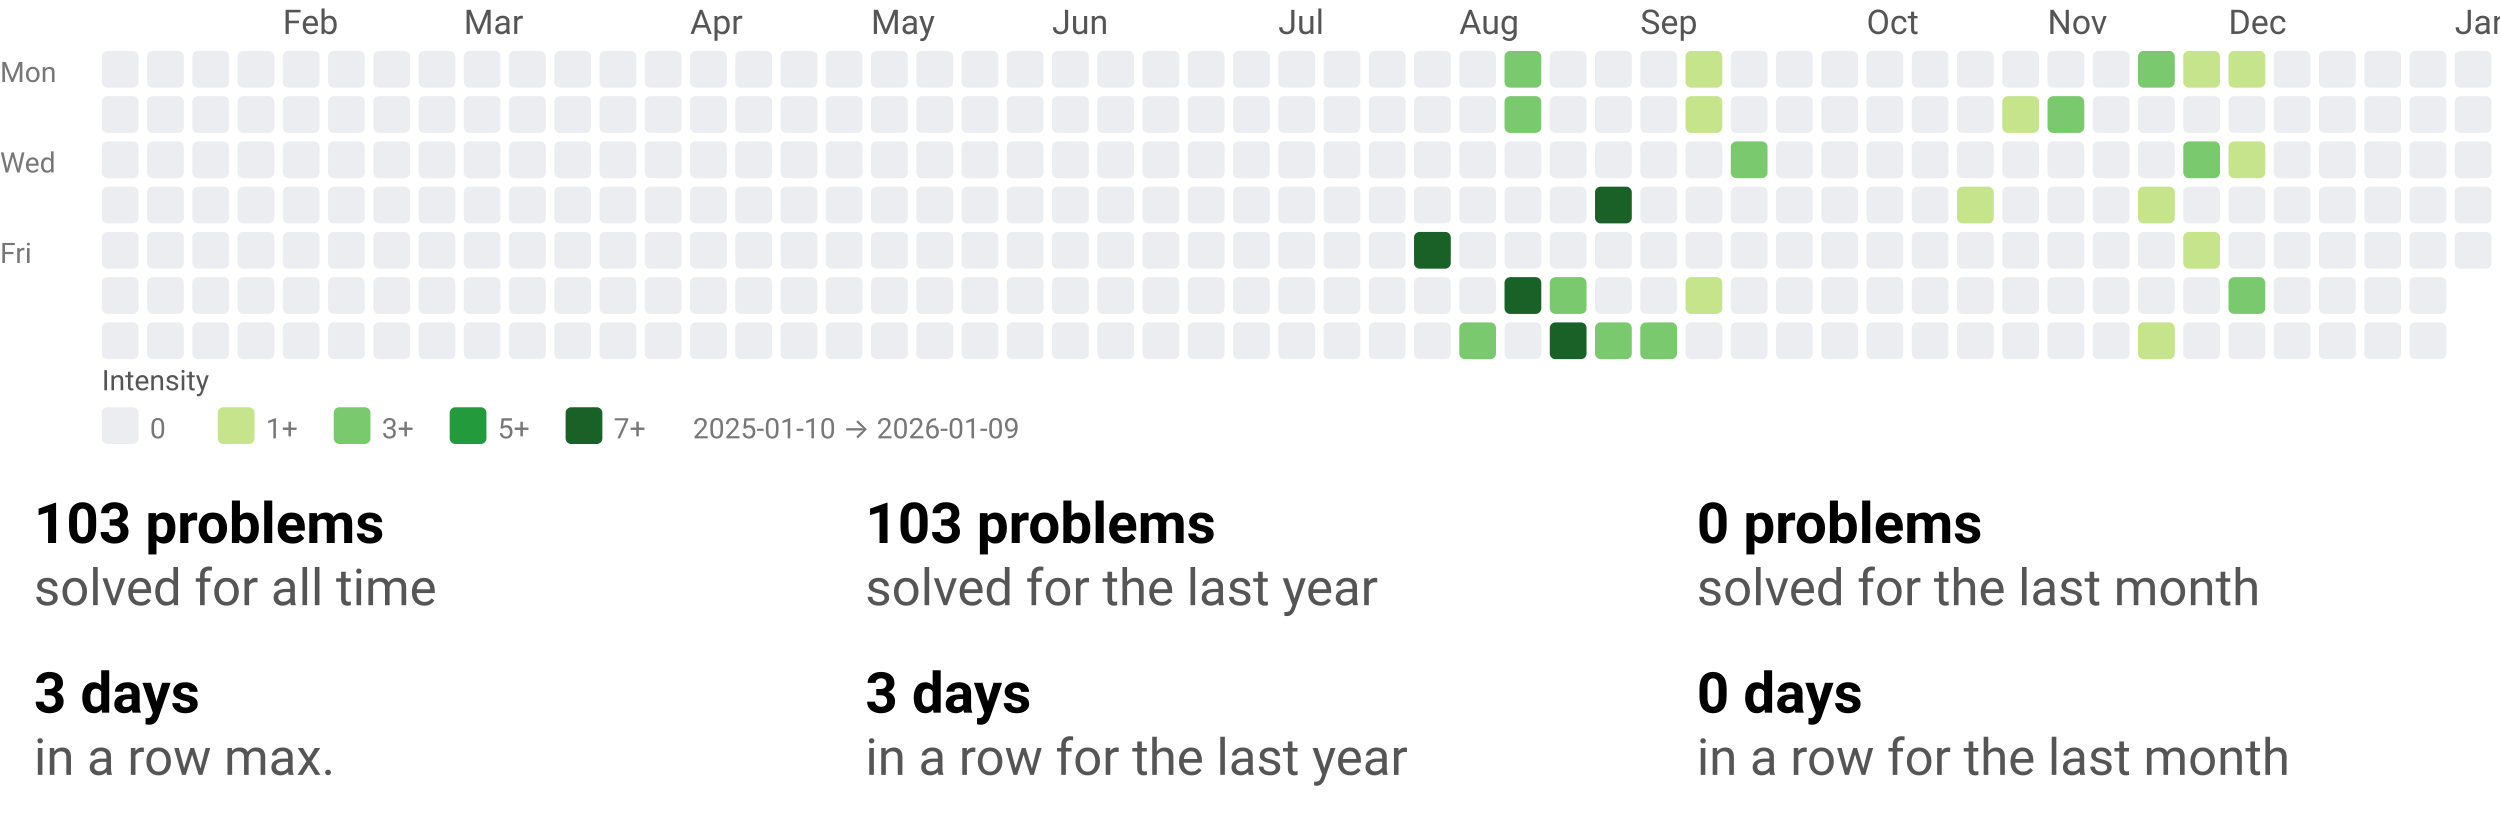
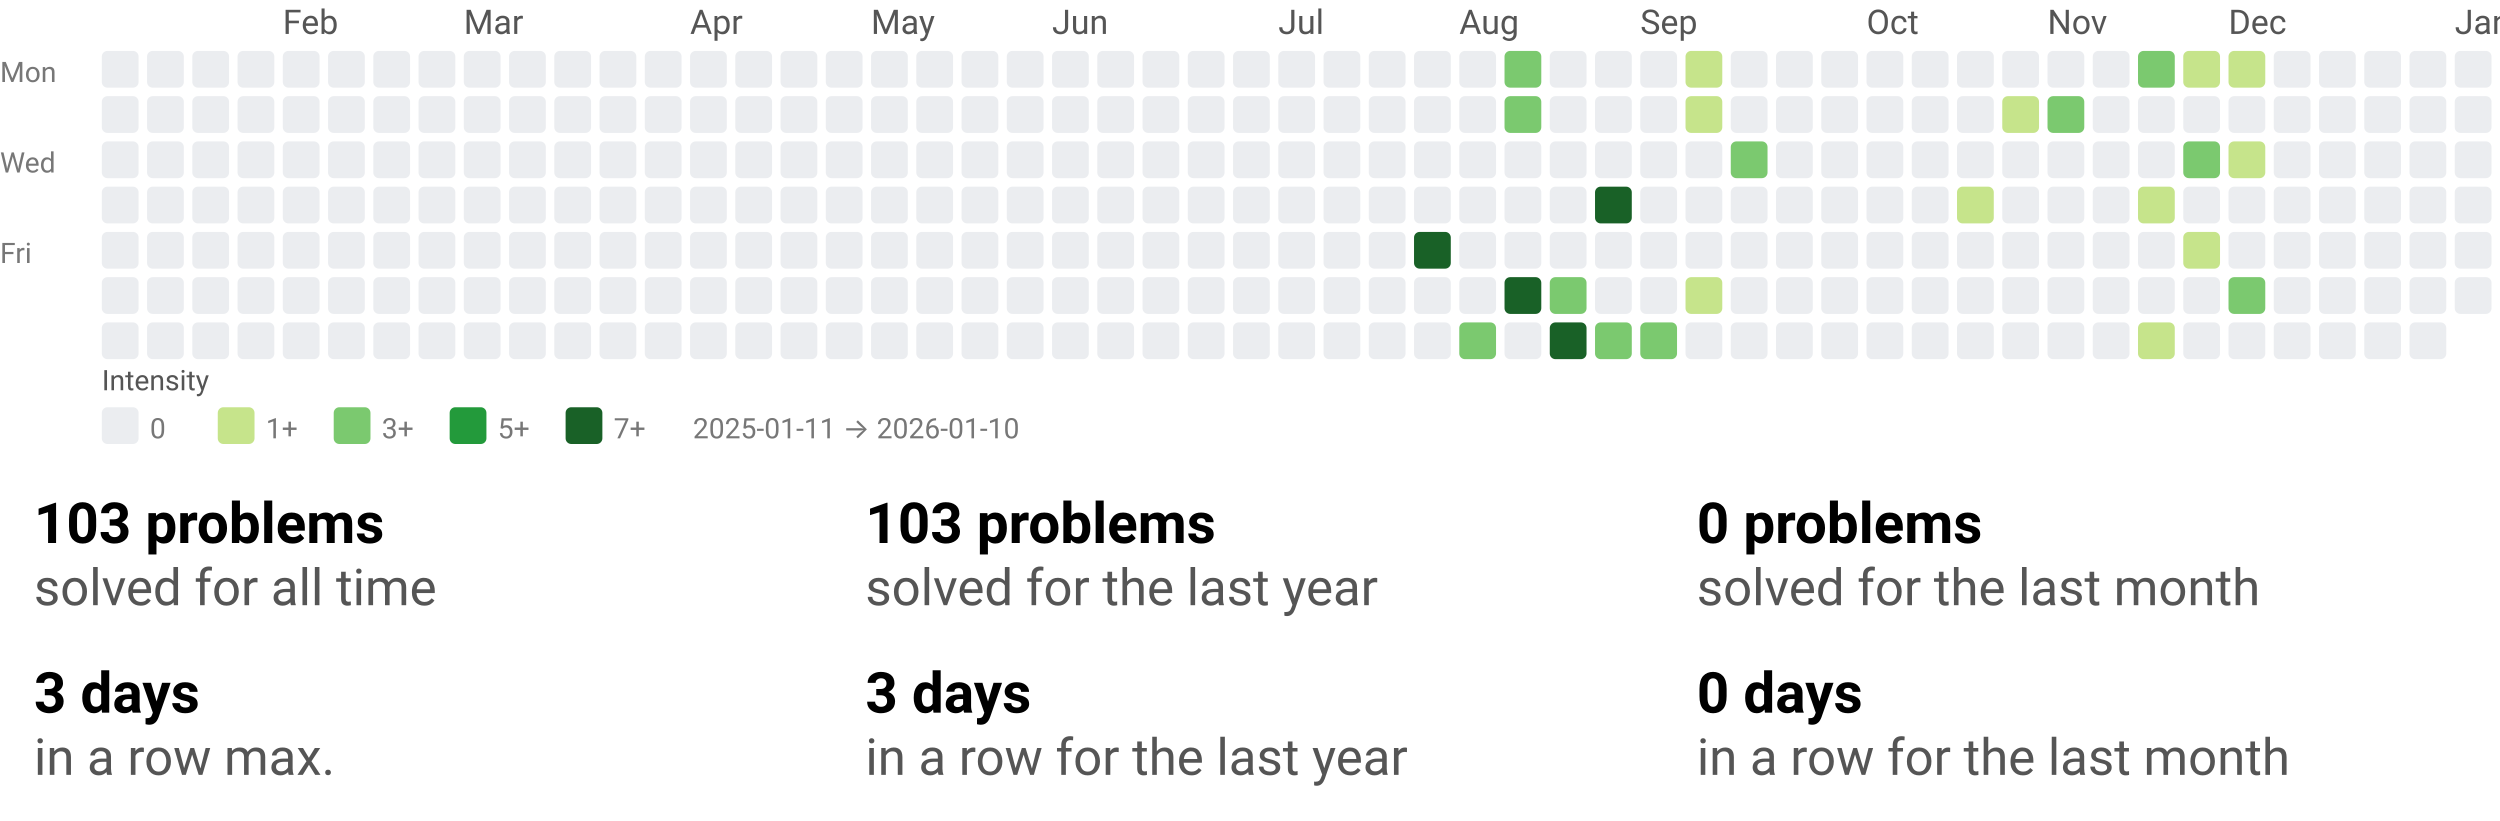
<svg xmlns="http://www.w3.org/2000/svg" width="884" height="290" viewBox="0 0 884 290" role="img" aria-labelledby="t d">
  <style>text{font-family:system-ui,-apple-system, Segoe UI, Roboto, Ubuntu, Cantarell, Noto Sans, sans-serif;}</style>
  <svg width="884" height="158" viewBox="0 0 884 158" role="img" aria-labelledby="title desc">
    <style>text{font-family:system-ui,-apple-system, Segoe UI, Roboto, Ubuntu, Cantarell, Noto Sans, sans-serif;}</style>
    <text x="100" y="12" fill="#555">Feb</text>
    <text x="164" y="12" fill="#555">Mar</text>
    <text x="244" y="12" fill="#555">Apr</text>
    <text x="308" y="12" fill="#555">May</text>
    <text x="372" y="12" fill="#555">Jun</text>
    <text x="452" y="12" fill="#555">Jul</text>
    <text x="516" y="12" fill="#555">Aug</text>
    <text x="580" y="12" fill="#555">Sep</text>
    <text x="660" y="12" fill="#555">Oct</text>
    <text x="724" y="12" fill="#555">Nov</text>
    <text x="788" y="12" fill="#555">Dec</text>
    <text x="868" y="12" fill="#555">Jan</text>
    <text x="0" y="29" font-size="10" fill="#777">Mon</text>
    <text x="0" y="61" font-size="10" fill="#777">Wed</text>
    <text x="0" y="93" font-size="10" fill="#777">Fri</text>
    <rect x="36" y="18" width="13" height="13" rx="2" ry="2" fill="#ebedf0" />
    <rect x="36" y="34" width="13" height="13" rx="2" ry="2" fill="#ebedf0" />
    <rect x="36" y="50" width="13" height="13" rx="2" ry="2" fill="#ebedf0" />
    <rect x="36" y="66" width="13" height="13" rx="2" ry="2" fill="#ebedf0" />
    <rect x="36" y="82" width="13" height="13" rx="2" ry="2" fill="#ebedf0" />
    <rect x="36" y="98" width="13" height="13" rx="2" ry="2" fill="#ebedf0" />
    <rect x="36" y="114" width="13" height="13" rx="2" ry="2" fill="#ebedf0" />
    <rect x="52" y="18" width="13" height="13" rx="2" ry="2" fill="#ebedf0" />
    <rect x="52" y="34" width="13" height="13" rx="2" ry="2" fill="#ebedf0" />
    <rect x="52" y="50" width="13" height="13" rx="2" ry="2" fill="#ebedf0" />
    <rect x="52" y="66" width="13" height="13" rx="2" ry="2" fill="#ebedf0" />
    <rect x="52" y="82" width="13" height="13" rx="2" ry="2" fill="#ebedf0" />
    <rect x="52" y="98" width="13" height="13" rx="2" ry="2" fill="#ebedf0" />
    <rect x="52" y="114" width="13" height="13" rx="2" ry="2" fill="#ebedf0" />
    <rect x="68" y="18" width="13" height="13" rx="2" ry="2" fill="#ebedf0" />
    <rect x="68" y="34" width="13" height="13" rx="2" ry="2" fill="#ebedf0" />
    <rect x="68" y="50" width="13" height="13" rx="2" ry="2" fill="#ebedf0" />
    <rect x="68" y="66" width="13" height="13" rx="2" ry="2" fill="#ebedf0" />
    <rect x="68" y="82" width="13" height="13" rx="2" ry="2" fill="#ebedf0" />
    <rect x="68" y="98" width="13" height="13" rx="2" ry="2" fill="#ebedf0" />
    <rect x="68" y="114" width="13" height="13" rx="2" ry="2" fill="#ebedf0" />
    <rect x="84" y="18" width="13" height="13" rx="2" ry="2" fill="#ebedf0" />
    <rect x="84" y="34" width="13" height="13" rx="2" ry="2" fill="#ebedf0" />
    <rect x="84" y="50" width="13" height="13" rx="2" ry="2" fill="#ebedf0" />
    <rect x="84" y="66" width="13" height="13" rx="2" ry="2" fill="#ebedf0" />
    <rect x="84" y="82" width="13" height="13" rx="2" ry="2" fill="#ebedf0" />
    <rect x="84" y="98" width="13" height="13" rx="2" ry="2" fill="#ebedf0" />
    <rect x="84" y="114" width="13" height="13" rx="2" ry="2" fill="#ebedf0" />
    <rect x="100" y="18" width="13" height="13" rx="2" ry="2" fill="#ebedf0" />
    <rect x="100" y="34" width="13" height="13" rx="2" ry="2" fill="#ebedf0" />
    <rect x="100" y="50" width="13" height="13" rx="2" ry="2" fill="#ebedf0" />
    <rect x="100" y="66" width="13" height="13" rx="2" ry="2" fill="#ebedf0" />
    <rect x="100" y="82" width="13" height="13" rx="2" ry="2" fill="#ebedf0" />
    <rect x="100" y="98" width="13" height="13" rx="2" ry="2" fill="#ebedf0" />
    <rect x="100" y="114" width="13" height="13" rx="2" ry="2" fill="#ebedf0" />
    <rect x="116" y="18" width="13" height="13" rx="2" ry="2" fill="#ebedf0" />
    <rect x="116" y="34" width="13" height="13" rx="2" ry="2" fill="#ebedf0" />
    <rect x="116" y="50" width="13" height="13" rx="2" ry="2" fill="#ebedf0" />
    <rect x="116" y="66" width="13" height="13" rx="2" ry="2" fill="#ebedf0" />
    <rect x="116" y="82" width="13" height="13" rx="2" ry="2" fill="#ebedf0" />
    <rect x="116" y="98" width="13" height="13" rx="2" ry="2" fill="#ebedf0" />
    <rect x="116" y="114" width="13" height="13" rx="2" ry="2" fill="#ebedf0" />
    <rect x="132" y="18" width="13" height="13" rx="2" ry="2" fill="#ebedf0" />
    <rect x="132" y="34" width="13" height="13" rx="2" ry="2" fill="#ebedf0" />
    <rect x="132" y="50" width="13" height="13" rx="2" ry="2" fill="#ebedf0" />
    <rect x="132" y="66" width="13" height="13" rx="2" ry="2" fill="#ebedf0" />
    <rect x="132" y="82" width="13" height="13" rx="2" ry="2" fill="#ebedf0" />
    <rect x="132" y="98" width="13" height="13" rx="2" ry="2" fill="#ebedf0" />
    <rect x="132" y="114" width="13" height="13" rx="2" ry="2" fill="#ebedf0" />
    <rect x="148" y="18" width="13" height="13" rx="2" ry="2" fill="#ebedf0" />
    <rect x="148" y="34" width="13" height="13" rx="2" ry="2" fill="#ebedf0" />
    <rect x="148" y="50" width="13" height="13" rx="2" ry="2" fill="#ebedf0" />
    <rect x="148" y="66" width="13" height="13" rx="2" ry="2" fill="#ebedf0" />
    <rect x="148" y="82" width="13" height="13" rx="2" ry="2" fill="#ebedf0" />
    <rect x="148" y="98" width="13" height="13" rx="2" ry="2" fill="#ebedf0" />
    <rect x="148" y="114" width="13" height="13" rx="2" ry="2" fill="#ebedf0" />
    <rect x="164" y="18" width="13" height="13" rx="2" ry="2" fill="#ebedf0" />
    <rect x="164" y="34" width="13" height="13" rx="2" ry="2" fill="#ebedf0" />
    <rect x="164" y="50" width="13" height="13" rx="2" ry="2" fill="#ebedf0" />
    <rect x="164" y="66" width="13" height="13" rx="2" ry="2" fill="#ebedf0" />
    <rect x="164" y="82" width="13" height="13" rx="2" ry="2" fill="#ebedf0" />
    <rect x="164" y="98" width="13" height="13" rx="2" ry="2" fill="#ebedf0" />
    <rect x="164" y="114" width="13" height="13" rx="2" ry="2" fill="#ebedf0" />
    <rect x="180" y="18" width="13" height="13" rx="2" ry="2" fill="#ebedf0" />
    <rect x="180" y="34" width="13" height="13" rx="2" ry="2" fill="#ebedf0" />
    <rect x="180" y="50" width="13" height="13" rx="2" ry="2" fill="#ebedf0" />
    <rect x="180" y="66" width="13" height="13" rx="2" ry="2" fill="#ebedf0" />
    <rect x="180" y="82" width="13" height="13" rx="2" ry="2" fill="#ebedf0" />
    <rect x="180" y="98" width="13" height="13" rx="2" ry="2" fill="#ebedf0" />
    <rect x="180" y="114" width="13" height="13" rx="2" ry="2" fill="#ebedf0" />
    <rect x="196" y="18" width="13" height="13" rx="2" ry="2" fill="#ebedf0" />
    <rect x="196" y="34" width="13" height="13" rx="2" ry="2" fill="#ebedf0" />
    <rect x="196" y="50" width="13" height="13" rx="2" ry="2" fill="#ebedf0" />
    <rect x="196" y="66" width="13" height="13" rx="2" ry="2" fill="#ebedf0" />
    <rect x="196" y="82" width="13" height="13" rx="2" ry="2" fill="#ebedf0" />
    <rect x="196" y="98" width="13" height="13" rx="2" ry="2" fill="#ebedf0" />
    <rect x="196" y="114" width="13" height="13" rx="2" ry="2" fill="#ebedf0" />
    <rect x="212" y="18" width="13" height="13" rx="2" ry="2" fill="#ebedf0" />
    <rect x="212" y="34" width="13" height="13" rx="2" ry="2" fill="#ebedf0" />
    <rect x="212" y="50" width="13" height="13" rx="2" ry="2" fill="#ebedf0" />
    <rect x="212" y="66" width="13" height="13" rx="2" ry="2" fill="#ebedf0" />
    <rect x="212" y="82" width="13" height="13" rx="2" ry="2" fill="#ebedf0" />
    <rect x="212" y="98" width="13" height="13" rx="2" ry="2" fill="#ebedf0" />
    <rect x="212" y="114" width="13" height="13" rx="2" ry="2" fill="#ebedf0" />
    <rect x="228" y="18" width="13" height="13" rx="2" ry="2" fill="#ebedf0" />
    <rect x="228" y="34" width="13" height="13" rx="2" ry="2" fill="#ebedf0" />
    <rect x="228" y="50" width="13" height="13" rx="2" ry="2" fill="#ebedf0" />
    <rect x="228" y="66" width="13" height="13" rx="2" ry="2" fill="#ebedf0" />
    <rect x="228" y="82" width="13" height="13" rx="2" ry="2" fill="#ebedf0" />
    <rect x="228" y="98" width="13" height="13" rx="2" ry="2" fill="#ebedf0" />
    <rect x="228" y="114" width="13" height="13" rx="2" ry="2" fill="#ebedf0" />
    <rect x="244" y="18" width="13" height="13" rx="2" ry="2" fill="#ebedf0" />
    <rect x="244" y="34" width="13" height="13" rx="2" ry="2" fill="#ebedf0" />
    <rect x="244" y="50" width="13" height="13" rx="2" ry="2" fill="#ebedf0" />
    <rect x="244" y="66" width="13" height="13" rx="2" ry="2" fill="#ebedf0" />
    <rect x="244" y="82" width="13" height="13" rx="2" ry="2" fill="#ebedf0" />
    <rect x="244" y="98" width="13" height="13" rx="2" ry="2" fill="#ebedf0" />
    <rect x="244" y="114" width="13" height="13" rx="2" ry="2" fill="#ebedf0" />
    <rect x="260" y="18" width="13" height="13" rx="2" ry="2" fill="#ebedf0" />
    <rect x="260" y="34" width="13" height="13" rx="2" ry="2" fill="#ebedf0" />
    <rect x="260" y="50" width="13" height="13" rx="2" ry="2" fill="#ebedf0" />
    <rect x="260" y="66" width="13" height="13" rx="2" ry="2" fill="#ebedf0" />
    <rect x="260" y="82" width="13" height="13" rx="2" ry="2" fill="#ebedf0" />
    <rect x="260" y="98" width="13" height="13" rx="2" ry="2" fill="#ebedf0" />
    <rect x="260" y="114" width="13" height="13" rx="2" ry="2" fill="#ebedf0" />
    <rect x="276" y="18" width="13" height="13" rx="2" ry="2" fill="#ebedf0" />
    <rect x="276" y="34" width="13" height="13" rx="2" ry="2" fill="#ebedf0" />
    <rect x="276" y="50" width="13" height="13" rx="2" ry="2" fill="#ebedf0" />
    <rect x="276" y="66" width="13" height="13" rx="2" ry="2" fill="#ebedf0" />
    <rect x="276" y="82" width="13" height="13" rx="2" ry="2" fill="#ebedf0" />
    <rect x="276" y="98" width="13" height="13" rx="2" ry="2" fill="#ebedf0" />
    <rect x="276" y="114" width="13" height="13" rx="2" ry="2" fill="#ebedf0" />
    <rect x="292" y="18" width="13" height="13" rx="2" ry="2" fill="#ebedf0" />
    <rect x="292" y="34" width="13" height="13" rx="2" ry="2" fill="#ebedf0" />
    <rect x="292" y="50" width="13" height="13" rx="2" ry="2" fill="#ebedf0" />
    <rect x="292" y="66" width="13" height="13" rx="2" ry="2" fill="#ebedf0" />
    <rect x="292" y="82" width="13" height="13" rx="2" ry="2" fill="#ebedf0" />
    <rect x="292" y="98" width="13" height="13" rx="2" ry="2" fill="#ebedf0" />
    <rect x="292" y="114" width="13" height="13" rx="2" ry="2" fill="#ebedf0" />
    <rect x="308" y="18" width="13" height="13" rx="2" ry="2" fill="#ebedf0" />
    <rect x="308" y="34" width="13" height="13" rx="2" ry="2" fill="#ebedf0" />
    <rect x="308" y="50" width="13" height="13" rx="2" ry="2" fill="#ebedf0" />
    <rect x="308" y="66" width="13" height="13" rx="2" ry="2" fill="#ebedf0" />
    <rect x="308" y="82" width="13" height="13" rx="2" ry="2" fill="#ebedf0" />
    <rect x="308" y="98" width="13" height="13" rx="2" ry="2" fill="#ebedf0" />
    <rect x="308" y="114" width="13" height="13" rx="2" ry="2" fill="#ebedf0" />
    <rect x="324" y="18" width="13" height="13" rx="2" ry="2" fill="#ebedf0" />
    <rect x="324" y="34" width="13" height="13" rx="2" ry="2" fill="#ebedf0" />
    <rect x="324" y="50" width="13" height="13" rx="2" ry="2" fill="#ebedf0" />
    <rect x="324" y="66" width="13" height="13" rx="2" ry="2" fill="#ebedf0" />
    <rect x="324" y="82" width="13" height="13" rx="2" ry="2" fill="#ebedf0" />
    <rect x="324" y="98" width="13" height="13" rx="2" ry="2" fill="#ebedf0" />
    <rect x="324" y="114" width="13" height="13" rx="2" ry="2" fill="#ebedf0" />
    <rect x="340" y="18" width="13" height="13" rx="2" ry="2" fill="#ebedf0" />
    <rect x="340" y="34" width="13" height="13" rx="2" ry="2" fill="#ebedf0" />
    <rect x="340" y="50" width="13" height="13" rx="2" ry="2" fill="#ebedf0" />
    <rect x="340" y="66" width="13" height="13" rx="2" ry="2" fill="#ebedf0" />
    <rect x="340" y="82" width="13" height="13" rx="2" ry="2" fill="#ebedf0" />
    <rect x="340" y="98" width="13" height="13" rx="2" ry="2" fill="#ebedf0" />
    <rect x="340" y="114" width="13" height="13" rx="2" ry="2" fill="#ebedf0" />
    <rect x="356" y="18" width="13" height="13" rx="2" ry="2" fill="#ebedf0" />
    <rect x="356" y="34" width="13" height="13" rx="2" ry="2" fill="#ebedf0" />
    <rect x="356" y="50" width="13" height="13" rx="2" ry="2" fill="#ebedf0" />
    <rect x="356" y="66" width="13" height="13" rx="2" ry="2" fill="#ebedf0" />
    <rect x="356" y="82" width="13" height="13" rx="2" ry="2" fill="#ebedf0" />
    <rect x="356" y="98" width="13" height="13" rx="2" ry="2" fill="#ebedf0" />
    <rect x="356" y="114" width="13" height="13" rx="2" ry="2" fill="#ebedf0" />
    <rect x="372" y="18" width="13" height="13" rx="2" ry="2" fill="#ebedf0" />
    <rect x="372" y="34" width="13" height="13" rx="2" ry="2" fill="#ebedf0" />
    <rect x="372" y="50" width="13" height="13" rx="2" ry="2" fill="#ebedf0" />
    <rect x="372" y="66" width="13" height="13" rx="2" ry="2" fill="#ebedf0" />
    <rect x="372" y="82" width="13" height="13" rx="2" ry="2" fill="#ebedf0" />
    <rect x="372" y="98" width="13" height="13" rx="2" ry="2" fill="#ebedf0" />
    <rect x="372" y="114" width="13" height="13" rx="2" ry="2" fill="#ebedf0" />
    <rect x="388" y="18" width="13" height="13" rx="2" ry="2" fill="#ebedf0" />
    <rect x="388" y="34" width="13" height="13" rx="2" ry="2" fill="#ebedf0" />
    <rect x="388" y="50" width="13" height="13" rx="2" ry="2" fill="#ebedf0" />
    <rect x="388" y="66" width="13" height="13" rx="2" ry="2" fill="#ebedf0" />
    <rect x="388" y="82" width="13" height="13" rx="2" ry="2" fill="#ebedf0" />
    <rect x="388" y="98" width="13" height="13" rx="2" ry="2" fill="#ebedf0" />
    <rect x="388" y="114" width="13" height="13" rx="2" ry="2" fill="#ebedf0" />
    <rect x="404" y="18" width="13" height="13" rx="2" ry="2" fill="#ebedf0" />
    <rect x="404" y="34" width="13" height="13" rx="2" ry="2" fill="#ebedf0" />
    <rect x="404" y="50" width="13" height="13" rx="2" ry="2" fill="#ebedf0" />
    <rect x="404" y="66" width="13" height="13" rx="2" ry="2" fill="#ebedf0" />
    <rect x="404" y="82" width="13" height="13" rx="2" ry="2" fill="#ebedf0" />
    <rect x="404" y="98" width="13" height="13" rx="2" ry="2" fill="#ebedf0" />
    <rect x="404" y="114" width="13" height="13" rx="2" ry="2" fill="#ebedf0" />
    <rect x="420" y="18" width="13" height="13" rx="2" ry="2" fill="#ebedf0" />
    <rect x="420" y="34" width="13" height="13" rx="2" ry="2" fill="#ebedf0" />
    <rect x="420" y="50" width="13" height="13" rx="2" ry="2" fill="#ebedf0" />
    <rect x="420" y="66" width="13" height="13" rx="2" ry="2" fill="#ebedf0" />
    <rect x="420" y="82" width="13" height="13" rx="2" ry="2" fill="#ebedf0" />
    <rect x="420" y="98" width="13" height="13" rx="2" ry="2" fill="#ebedf0" />
    <rect x="420" y="114" width="13" height="13" rx="2" ry="2" fill="#ebedf0" />
    <rect x="436" y="18" width="13" height="13" rx="2" ry="2" fill="#ebedf0" />
    <rect x="436" y="34" width="13" height="13" rx="2" ry="2" fill="#ebedf0" />
    <rect x="436" y="50" width="13" height="13" rx="2" ry="2" fill="#ebedf0" />
    <rect x="436" y="66" width="13" height="13" rx="2" ry="2" fill="#ebedf0" />
    <rect x="436" y="82" width="13" height="13" rx="2" ry="2" fill="#ebedf0" />
    <rect x="436" y="98" width="13" height="13" rx="2" ry="2" fill="#ebedf0" />
    <rect x="436" y="114" width="13" height="13" rx="2" ry="2" fill="#ebedf0" />
    <rect x="452" y="18" width="13" height="13" rx="2" ry="2" fill="#ebedf0" />
    <rect x="452" y="34" width="13" height="13" rx="2" ry="2" fill="#ebedf0" />
    <rect x="452" y="50" width="13" height="13" rx="2" ry="2" fill="#ebedf0" />
    <rect x="452" y="66" width="13" height="13" rx="2" ry="2" fill="#ebedf0" />
    <rect x="452" y="82" width="13" height="13" rx="2" ry="2" fill="#ebedf0" />
    <rect x="452" y="98" width="13" height="13" rx="2" ry="2" fill="#ebedf0" />
    <rect x="452" y="114" width="13" height="13" rx="2" ry="2" fill="#ebedf0" />
    <rect x="468" y="18" width="13" height="13" rx="2" ry="2" fill="#ebedf0" />
    <rect x="468" y="34" width="13" height="13" rx="2" ry="2" fill="#ebedf0" />
    <rect x="468" y="50" width="13" height="13" rx="2" ry="2" fill="#ebedf0" />
    <rect x="468" y="66" width="13" height="13" rx="2" ry="2" fill="#ebedf0" />
    <rect x="468" y="82" width="13" height="13" rx="2" ry="2" fill="#ebedf0" />
    <rect x="468" y="98" width="13" height="13" rx="2" ry="2" fill="#ebedf0" />
    <rect x="468" y="114" width="13" height="13" rx="2" ry="2" fill="#ebedf0" />
    <rect x="484" y="18" width="13" height="13" rx="2" ry="2" fill="#ebedf0" />
    <rect x="484" y="34" width="13" height="13" rx="2" ry="2" fill="#ebedf0" />
    <rect x="484" y="50" width="13" height="13" rx="2" ry="2" fill="#ebedf0" />
    <rect x="484" y="66" width="13" height="13" rx="2" ry="2" fill="#ebedf0" />
    <rect x="484" y="82" width="13" height="13" rx="2" ry="2" fill="#ebedf0" />
    <rect x="484" y="98" width="13" height="13" rx="2" ry="2" fill="#ebedf0" />
    <rect x="484" y="114" width="13" height="13" rx="2" ry="2" fill="#ebedf0" />
    <rect x="500" y="18" width="13" height="13" rx="2" ry="2" fill="#ebedf0" />
    <rect x="500" y="34" width="13" height="13" rx="2" ry="2" fill="#ebedf0" />
    <rect x="500" y="50" width="13" height="13" rx="2" ry="2" fill="#ebedf0" />
    <rect x="500" y="66" width="13" height="13" rx="2" ry="2" fill="#ebedf0" />
    <rect x="500" y="82" width="13" height="13" rx="2" ry="2" fill="#196127" />
    <rect x="500" y="98" width="13" height="13" rx="2" ry="2" fill="#ebedf0" />
    <rect x="500" y="114" width="13" height="13" rx="2" ry="2" fill="#ebedf0" />
    <rect x="516" y="18" width="13" height="13" rx="2" ry="2" fill="#ebedf0" />
    <rect x="516" y="34" width="13" height="13" rx="2" ry="2" fill="#ebedf0" />
    <rect x="516" y="50" width="13" height="13" rx="2" ry="2" fill="#ebedf0" />
    <rect x="516" y="66" width="13" height="13" rx="2" ry="2" fill="#ebedf0" />
    <rect x="516" y="82" width="13" height="13" rx="2" ry="2" fill="#ebedf0" />
    <rect x="516" y="98" width="13" height="13" rx="2" ry="2" fill="#ebedf0" />
    <rect x="516" y="114" width="13" height="13" rx="2" ry="2" fill="#7bc96f" />
    <rect x="532" y="18" width="13" height="13" rx="2" ry="2" fill="#7bc96f" />
    <rect x="532" y="34" width="13" height="13" rx="2" ry="2" fill="#7bc96f" />
    <rect x="532" y="50" width="13" height="13" rx="2" ry="2" fill="#ebedf0" />
    <rect x="532" y="66" width="13" height="13" rx="2" ry="2" fill="#ebedf0" />
    <rect x="532" y="82" width="13" height="13" rx="2" ry="2" fill="#ebedf0" />
    <rect x="532" y="98" width="13" height="13" rx="2" ry="2" fill="#196127" />
    <rect x="532" y="114" width="13" height="13" rx="2" ry="2" fill="#ebedf0" />
    <rect x="548" y="18" width="13" height="13" rx="2" ry="2" fill="#ebedf0" />
    <rect x="548" y="34" width="13" height="13" rx="2" ry="2" fill="#ebedf0" />
    <rect x="548" y="50" width="13" height="13" rx="2" ry="2" fill="#ebedf0" />
    <rect x="548" y="66" width="13" height="13" rx="2" ry="2" fill="#ebedf0" />
    <rect x="548" y="82" width="13" height="13" rx="2" ry="2" fill="#ebedf0" />
    <rect x="548" y="98" width="13" height="13" rx="2" ry="2" fill="#7bc96f" />
    <rect x="548" y="114" width="13" height="13" rx="2" ry="2" fill="#196127" />
    <rect x="564" y="18" width="13" height="13" rx="2" ry="2" fill="#ebedf0" />
    <rect x="564" y="34" width="13" height="13" rx="2" ry="2" fill="#ebedf0" />
    <rect x="564" y="50" width="13" height="13" rx="2" ry="2" fill="#ebedf0" />
    <rect x="564" y="66" width="13" height="13" rx="2" ry="2" fill="#196127" />
    <rect x="564" y="82" width="13" height="13" rx="2" ry="2" fill="#ebedf0" />
    <rect x="564" y="98" width="13" height="13" rx="2" ry="2" fill="#ebedf0" />
    <rect x="564" y="114" width="13" height="13" rx="2" ry="2" fill="#7bc96f" />
    <rect x="580" y="18" width="13" height="13" rx="2" ry="2" fill="#ebedf0" />
    <rect x="580" y="34" width="13" height="13" rx="2" ry="2" fill="#ebedf0" />
    <rect x="580" y="50" width="13" height="13" rx="2" ry="2" fill="#ebedf0" />
    <rect x="580" y="66" width="13" height="13" rx="2" ry="2" fill="#ebedf0" />
    <rect x="580" y="82" width="13" height="13" rx="2" ry="2" fill="#ebedf0" />
    <rect x="580" y="98" width="13" height="13" rx="2" ry="2" fill="#ebedf0" />
    <rect x="580" y="114" width="13" height="13" rx="2" ry="2" fill="#7bc96f" />
    <rect x="596" y="18" width="13" height="13" rx="2" ry="2" fill="#c6e48b" />
    <rect x="596" y="34" width="13" height="13" rx="2" ry="2" fill="#c6e48b" />
    <rect x="596" y="50" width="13" height="13" rx="2" ry="2" fill="#ebedf0" />
    <rect x="596" y="66" width="13" height="13" rx="2" ry="2" fill="#ebedf0" />
    <rect x="596" y="82" width="13" height="13" rx="2" ry="2" fill="#ebedf0" />
    <rect x="596" y="98" width="13" height="13" rx="2" ry="2" fill="#c6e48b" />
    <rect x="596" y="114" width="13" height="13" rx="2" ry="2" fill="#ebedf0" />
    <rect x="612" y="18" width="13" height="13" rx="2" ry="2" fill="#ebedf0" />
    <rect x="612" y="34" width="13" height="13" rx="2" ry="2" fill="#ebedf0" />
    <rect x="612" y="50" width="13" height="13" rx="2" ry="2" fill="#7bc96f" />
    <rect x="612" y="66" width="13" height="13" rx="2" ry="2" fill="#ebedf0" />
    <rect x="612" y="82" width="13" height="13" rx="2" ry="2" fill="#ebedf0" />
    <rect x="612" y="98" width="13" height="13" rx="2" ry="2" fill="#ebedf0" />
    <rect x="612" y="114" width="13" height="13" rx="2" ry="2" fill="#ebedf0" />
    <rect x="628" y="18" width="13" height="13" rx="2" ry="2" fill="#ebedf0" />
    <rect x="628" y="34" width="13" height="13" rx="2" ry="2" fill="#ebedf0" />
    <rect x="628" y="50" width="13" height="13" rx="2" ry="2" fill="#ebedf0" />
    <rect x="628" y="66" width="13" height="13" rx="2" ry="2" fill="#ebedf0" />
    <rect x="628" y="82" width="13" height="13" rx="2" ry="2" fill="#ebedf0" />
    <rect x="628" y="98" width="13" height="13" rx="2" ry="2" fill="#ebedf0" />
    <rect x="628" y="114" width="13" height="13" rx="2" ry="2" fill="#ebedf0" />
    <rect x="644" y="18" width="13" height="13" rx="2" ry="2" fill="#ebedf0" />
    <rect x="644" y="34" width="13" height="13" rx="2" ry="2" fill="#ebedf0" />
    <rect x="644" y="50" width="13" height="13" rx="2" ry="2" fill="#ebedf0" />
    <rect x="644" y="66" width="13" height="13" rx="2" ry="2" fill="#ebedf0" />
    <rect x="644" y="82" width="13" height="13" rx="2" ry="2" fill="#ebedf0" />
    <rect x="644" y="98" width="13" height="13" rx="2" ry="2" fill="#ebedf0" />
    <rect x="644" y="114" width="13" height="13" rx="2" ry="2" fill="#ebedf0" />
    <rect x="660" y="18" width="13" height="13" rx="2" ry="2" fill="#ebedf0" />
    <rect x="660" y="34" width="13" height="13" rx="2" ry="2" fill="#ebedf0" />
    <rect x="660" y="50" width="13" height="13" rx="2" ry="2" fill="#ebedf0" />
    <rect x="660" y="66" width="13" height="13" rx="2" ry="2" fill="#ebedf0" />
    <rect x="660" y="82" width="13" height="13" rx="2" ry="2" fill="#ebedf0" />
    <rect x="660" y="98" width="13" height="13" rx="2" ry="2" fill="#ebedf0" />
    <rect x="660" y="114" width="13" height="13" rx="2" ry="2" fill="#ebedf0" />
    <rect x="676" y="18" width="13" height="13" rx="2" ry="2" fill="#ebedf0" />
    <rect x="676" y="34" width="13" height="13" rx="2" ry="2" fill="#ebedf0" />
    <rect x="676" y="50" width="13" height="13" rx="2" ry="2" fill="#ebedf0" />
    <rect x="676" y="66" width="13" height="13" rx="2" ry="2" fill="#ebedf0" />
    <rect x="676" y="82" width="13" height="13" rx="2" ry="2" fill="#ebedf0" />
    <rect x="676" y="98" width="13" height="13" rx="2" ry="2" fill="#ebedf0" />
    <rect x="676" y="114" width="13" height="13" rx="2" ry="2" fill="#ebedf0" />
    <rect x="692" y="18" width="13" height="13" rx="2" ry="2" fill="#ebedf0" />
    <rect x="692" y="34" width="13" height="13" rx="2" ry="2" fill="#ebedf0" />
    <rect x="692" y="50" width="13" height="13" rx="2" ry="2" fill="#ebedf0" />
    <rect x="692" y="66" width="13" height="13" rx="2" ry="2" fill="#c6e48b" />
    <rect x="692" y="82" width="13" height="13" rx="2" ry="2" fill="#ebedf0" />
    <rect x="692" y="98" width="13" height="13" rx="2" ry="2" fill="#ebedf0" />
    <rect x="692" y="114" width="13" height="13" rx="2" ry="2" fill="#ebedf0" />
    <rect x="708" y="18" width="13" height="13" rx="2" ry="2" fill="#ebedf0" />
    <rect x="708" y="34" width="13" height="13" rx="2" ry="2" fill="#c6e48b" />
    <rect x="708" y="50" width="13" height="13" rx="2" ry="2" fill="#ebedf0" />
    <rect x="708" y="66" width="13" height="13" rx="2" ry="2" fill="#ebedf0" />
    <rect x="708" y="82" width="13" height="13" rx="2" ry="2" fill="#ebedf0" />
    <rect x="708" y="98" width="13" height="13" rx="2" ry="2" fill="#ebedf0" />
    <rect x="708" y="114" width="13" height="13" rx="2" ry="2" fill="#ebedf0" />
    <rect x="724" y="18" width="13" height="13" rx="2" ry="2" fill="#ebedf0" />
    <rect x="724" y="34" width="13" height="13" rx="2" ry="2" fill="#7bc96f" />
    <rect x="724" y="50" width="13" height="13" rx="2" ry="2" fill="#ebedf0" />
    <rect x="724" y="66" width="13" height="13" rx="2" ry="2" fill="#ebedf0" />
    <rect x="724" y="82" width="13" height="13" rx="2" ry="2" fill="#ebedf0" />
    <rect x="724" y="98" width="13" height="13" rx="2" ry="2" fill="#ebedf0" />
    <rect x="724" y="114" width="13" height="13" rx="2" ry="2" fill="#ebedf0" />
    <rect x="740" y="18" width="13" height="13" rx="2" ry="2" fill="#ebedf0" />
    <rect x="740" y="34" width="13" height="13" rx="2" ry="2" fill="#ebedf0" />
    <rect x="740" y="50" width="13" height="13" rx="2" ry="2" fill="#ebedf0" />
    <rect x="740" y="66" width="13" height="13" rx="2" ry="2" fill="#ebedf0" />
    <rect x="740" y="82" width="13" height="13" rx="2" ry="2" fill="#ebedf0" />
    <rect x="740" y="98" width="13" height="13" rx="2" ry="2" fill="#ebedf0" />
    <rect x="740" y="114" width="13" height="13" rx="2" ry="2" fill="#ebedf0" />
    <rect x="756" y="18" width="13" height="13" rx="2" ry="2" fill="#7bc96f" />
    <rect x="756" y="34" width="13" height="13" rx="2" ry="2" fill="#ebedf0" />
    <rect x="756" y="50" width="13" height="13" rx="2" ry="2" fill="#ebedf0" />
    <rect x="756" y="66" width="13" height="13" rx="2" ry="2" fill="#c6e48b" />
    <rect x="756" y="82" width="13" height="13" rx="2" ry="2" fill="#ebedf0" />
    <rect x="756" y="98" width="13" height="13" rx="2" ry="2" fill="#ebedf0" />
    <rect x="756" y="114" width="13" height="13" rx="2" ry="2" fill="#c6e48b" />
    <rect x="772" y="18" width="13" height="13" rx="2" ry="2" fill="#c6e48b" />
    <rect x="772" y="34" width="13" height="13" rx="2" ry="2" fill="#ebedf0" />
    <rect x="772" y="50" width="13" height="13" rx="2" ry="2" fill="#7bc96f" />
    <rect x="772" y="66" width="13" height="13" rx="2" ry="2" fill="#ebedf0" />
    <rect x="772" y="82" width="13" height="13" rx="2" ry="2" fill="#c6e48b" />
    <rect x="772" y="98" width="13" height="13" rx="2" ry="2" fill="#ebedf0" />
    <rect x="772" y="114" width="13" height="13" rx="2" ry="2" fill="#ebedf0" />
    <rect x="788" y="18" width="13" height="13" rx="2" ry="2" fill="#c6e48b" />
    <rect x="788" y="34" width="13" height="13" rx="2" ry="2" fill="#ebedf0" />
    <rect x="788" y="50" width="13" height="13" rx="2" ry="2" fill="#c6e48b" />
    <rect x="788" y="66" width="13" height="13" rx="2" ry="2" fill="#ebedf0" />
    <rect x="788" y="82" width="13" height="13" rx="2" ry="2" fill="#ebedf0" />
    <rect x="788" y="98" width="13" height="13" rx="2" ry="2" fill="#7bc96f" />
    <rect x="788" y="114" width="13" height="13" rx="2" ry="2" fill="#ebedf0" />
    <rect x="804" y="18" width="13" height="13" rx="2" ry="2" fill="#ebedf0" />
    <rect x="804" y="34" width="13" height="13" rx="2" ry="2" fill="#ebedf0" />
    <rect x="804" y="50" width="13" height="13" rx="2" ry="2" fill="#ebedf0" />
    <rect x="804" y="66" width="13" height="13" rx="2" ry="2" fill="#ebedf0" />
    <rect x="804" y="82" width="13" height="13" rx="2" ry="2" fill="#ebedf0" />
    <rect x="804" y="98" width="13" height="13" rx="2" ry="2" fill="#ebedf0" />
    <rect x="804" y="114" width="13" height="13" rx="2" ry="2" fill="#ebedf0" />
    <rect x="820" y="18" width="13" height="13" rx="2" ry="2" fill="#ebedf0" />
    <rect x="820" y="34" width="13" height="13" rx="2" ry="2" fill="#ebedf0" />
    <rect x="820" y="50" width="13" height="13" rx="2" ry="2" fill="#ebedf0" />
    <rect x="820" y="66" width="13" height="13" rx="2" ry="2" fill="#ebedf0" />
    <rect x="820" y="82" width="13" height="13" rx="2" ry="2" fill="#ebedf0" />
    <rect x="820" y="98" width="13" height="13" rx="2" ry="2" fill="#ebedf0" />
    <rect x="820" y="114" width="13" height="13" rx="2" ry="2" fill="#ebedf0" />
    <rect x="836" y="18" width="13" height="13" rx="2" ry="2" fill="#ebedf0" />
    <rect x="836" y="34" width="13" height="13" rx="2" ry="2" fill="#ebedf0" />
    <rect x="836" y="50" width="13" height="13" rx="2" ry="2" fill="#ebedf0" />
    <rect x="836" y="66" width="13" height="13" rx="2" ry="2" fill="#ebedf0" />
    <rect x="836" y="82" width="13" height="13" rx="2" ry="2" fill="#ebedf0" />
    <rect x="836" y="98" width="13" height="13" rx="2" ry="2" fill="#ebedf0" />
    <rect x="836" y="114" width="13" height="13" rx="2" ry="2" fill="#ebedf0" />
    <rect x="852" y="18" width="13" height="13" rx="2" ry="2" fill="#ebedf0" />
    <rect x="852" y="34" width="13" height="13" rx="2" ry="2" fill="#ebedf0" />
    <rect x="852" y="50" width="13" height="13" rx="2" ry="2" fill="#ebedf0" />
    <rect x="852" y="66" width="13" height="13" rx="2" ry="2" fill="#ebedf0" />
    <rect x="852" y="82" width="13" height="13" rx="2" ry="2" fill="#ebedf0" />
    <rect x="852" y="98" width="13" height="13" rx="2" ry="2" fill="#ebedf0" />
    <rect x="852" y="114" width="13" height="13" rx="2" ry="2" fill="#ebedf0" />
    <rect x="868" y="18" width="13" height="13" rx="2" ry="2" fill="#ebedf0" />
    <rect x="868" y="34" width="13" height="13" rx="2" ry="2" fill="#ebedf0" />
    <rect x="868" y="50" width="13" height="13" rx="2" ry="2" fill="#ebedf0" />
    <rect x="868" y="66" width="13" height="13" rx="2" ry="2" fill="#ebedf0" />
    <rect x="868" y="82" width="13" height="13" rx="2" ry="2" fill="#ebedf0" />
+     <rect x="868" y="98" width="13" height="13" rx="2" ry="2" fill="#ebedf0" />
    <text x="36" y="138" font-size="10" fill="#555">Intensity</text>
    <g>
      <rect x="36" y="144" width="13" height="13" rx="2" ry="2" fill="#ebedf0" />
      <text x="53" y="155" font-size="10" fill="#777">0</text>
    </g>
    <g>
      <rect x="77" y="144" width="13" height="13" rx="2" ry="2" fill="#c6e48b" />
      <text x="94" y="155" font-size="10" fill="#777">1+</text>
    </g>
    <g>
      <rect x="118" y="144" width="13" height="13" rx="2" ry="2" fill="#7bc96f" />
      <text x="135" y="155" font-size="10" fill="#777">3+</text>
    </g>
    <g>
      <rect x="159" y="144" width="13" height="13" rx="2" ry="2" fill="#239a3b" />
      <text x="176" y="155" font-size="10" fill="#777">5+</text>
    </g>
    <g>
      <rect x="200" y="144" width="13" height="13" rx="2" ry="2" fill="#196127" />
      <text x="217" y="155" font-size="10" fill="#777">7+</text>
    </g>
-     <text x="245" y="155" font-size="10" fill="#777">2025-01-10 → 2026-01-09</text>
+     <text x="245" y="155" font-size="10" fill="#777">2025-01-11 → 2026-01-10</text>
  </svg>
  <text x="12" y="192" font-size="20" font-weight="600">103 problems</text>
  <text x="12" y="214" fill="#555" font-size="18">solved for all time</text>
  <text x="306" y="192" font-size="20" font-weight="600">103 problems</text>
  <text x="306" y="214" fill="#555" font-size="18">solved for the last year</text>
  <text x="600" y="192" font-size="20" font-weight="600">0 problems</text>
  <text x="600" y="214" fill="#555" font-size="18">solved for the last month</text>
  <text x="12" y="252" font-size="20" font-weight="600">3 days</text>
  <text x="12" y="274" fill="#555" font-size="18">in a row max.</text>
  <text x="306" y="252" font-size="20" font-weight="600">3 days</text>
  <text x="306" y="274" fill="#555" font-size="18">in a row for the last year</text>
  <text x="600" y="252" font-size="20" font-weight="600">0 days</text>
  <text x="600" y="274" fill="#555" font-size="18">in a row for the last month</text>
</svg>
